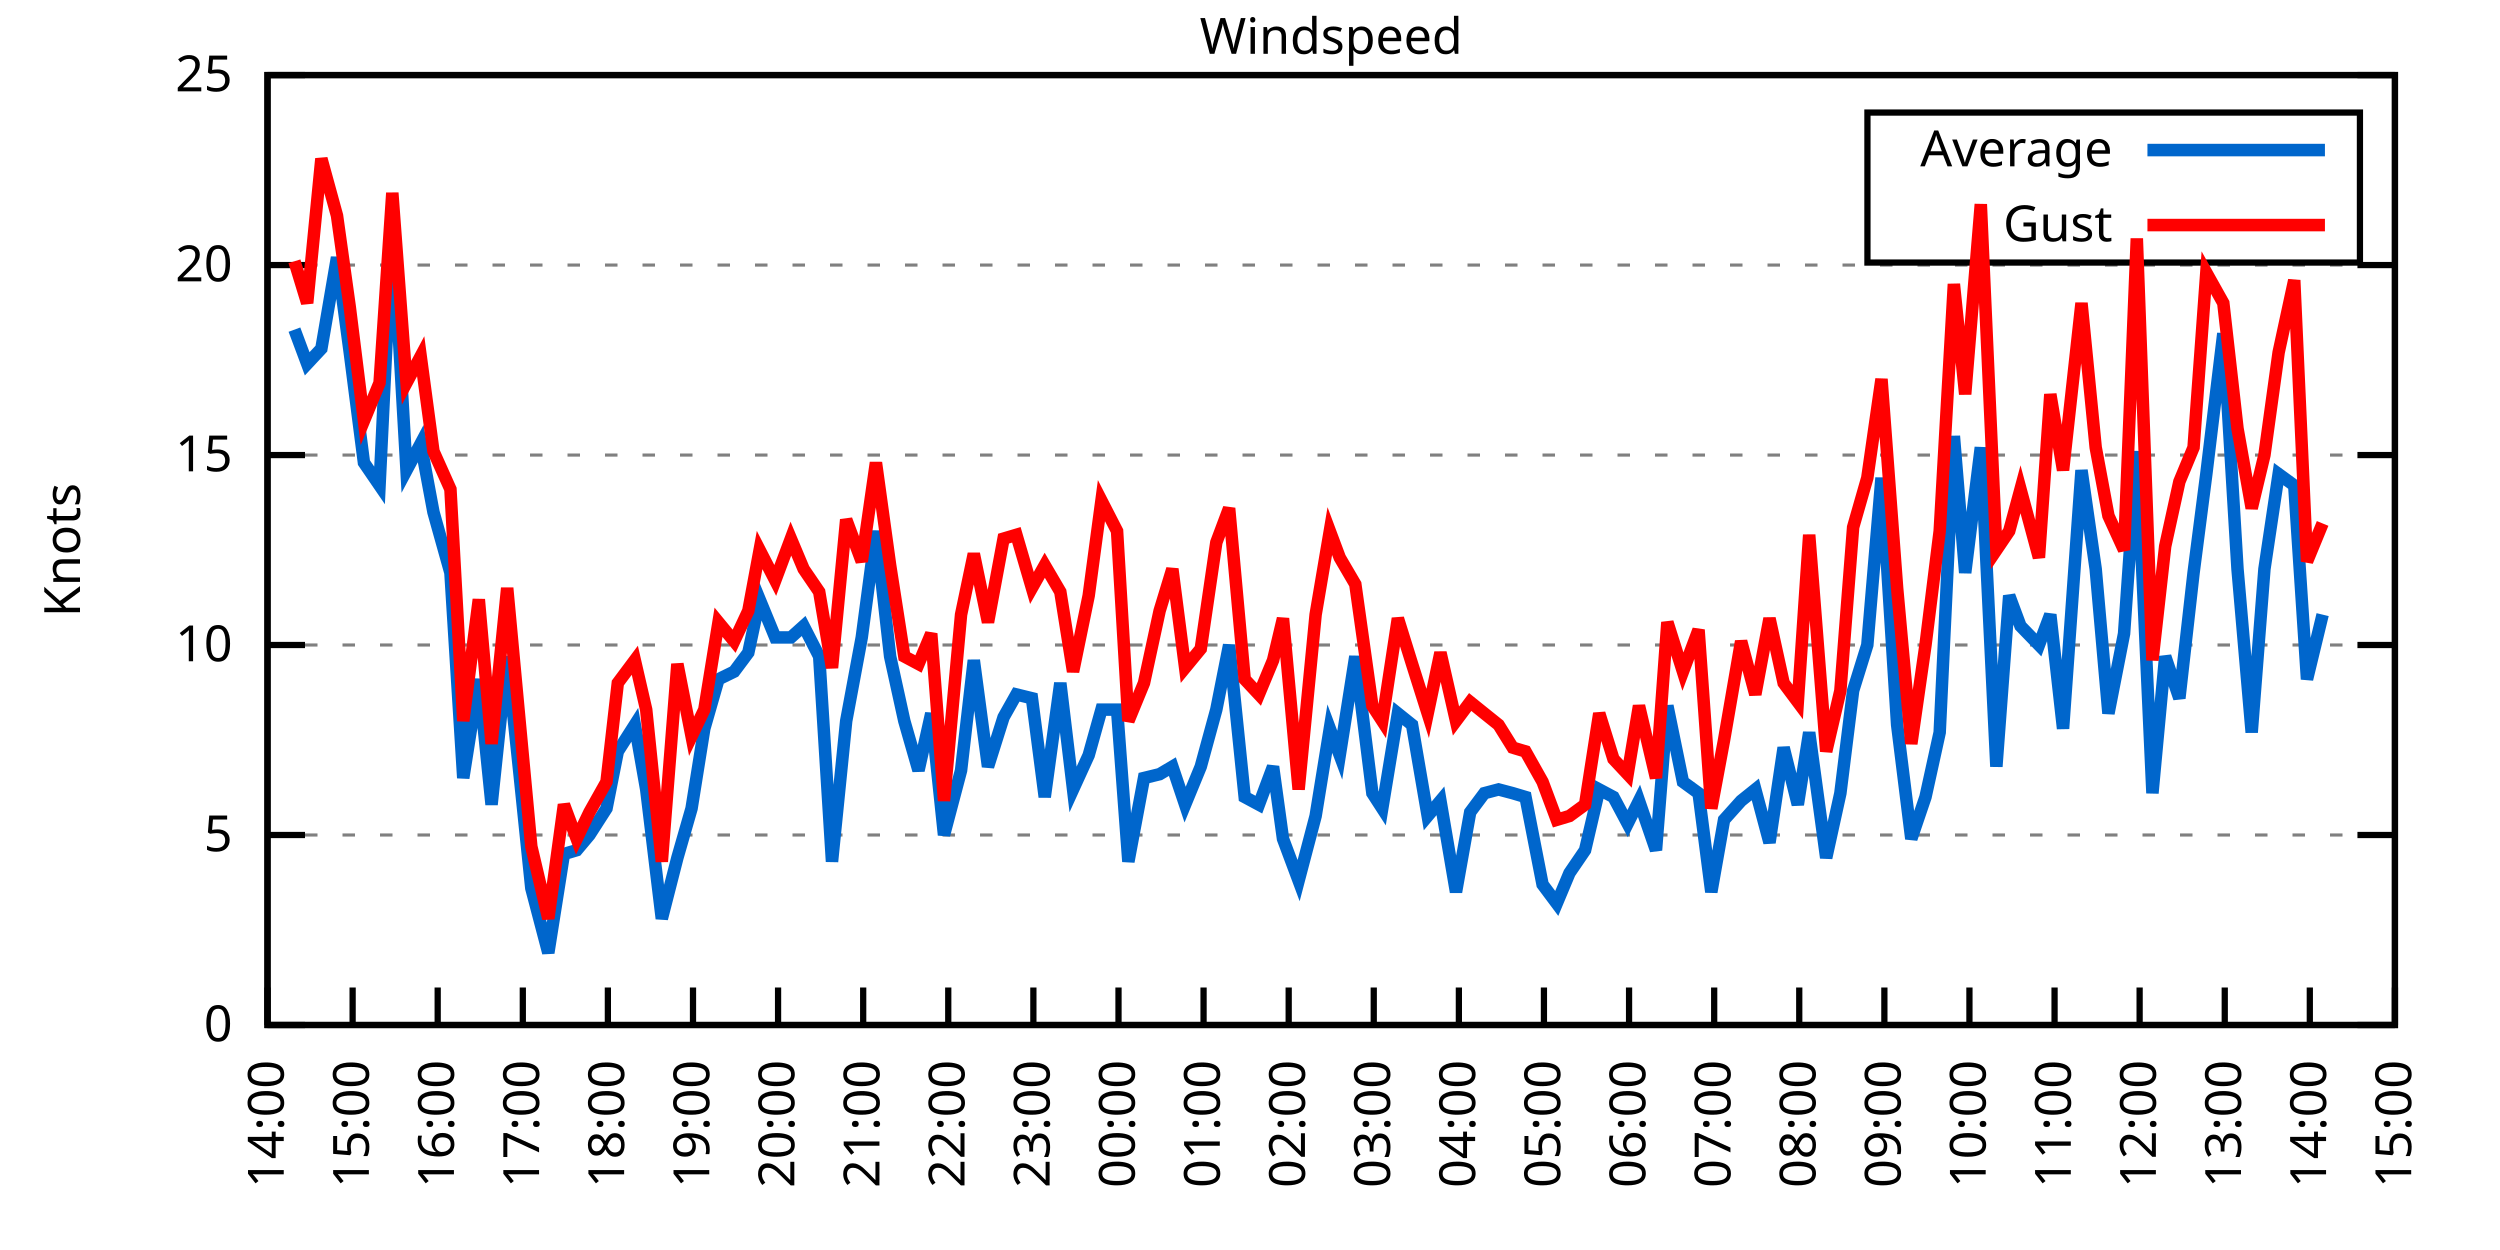
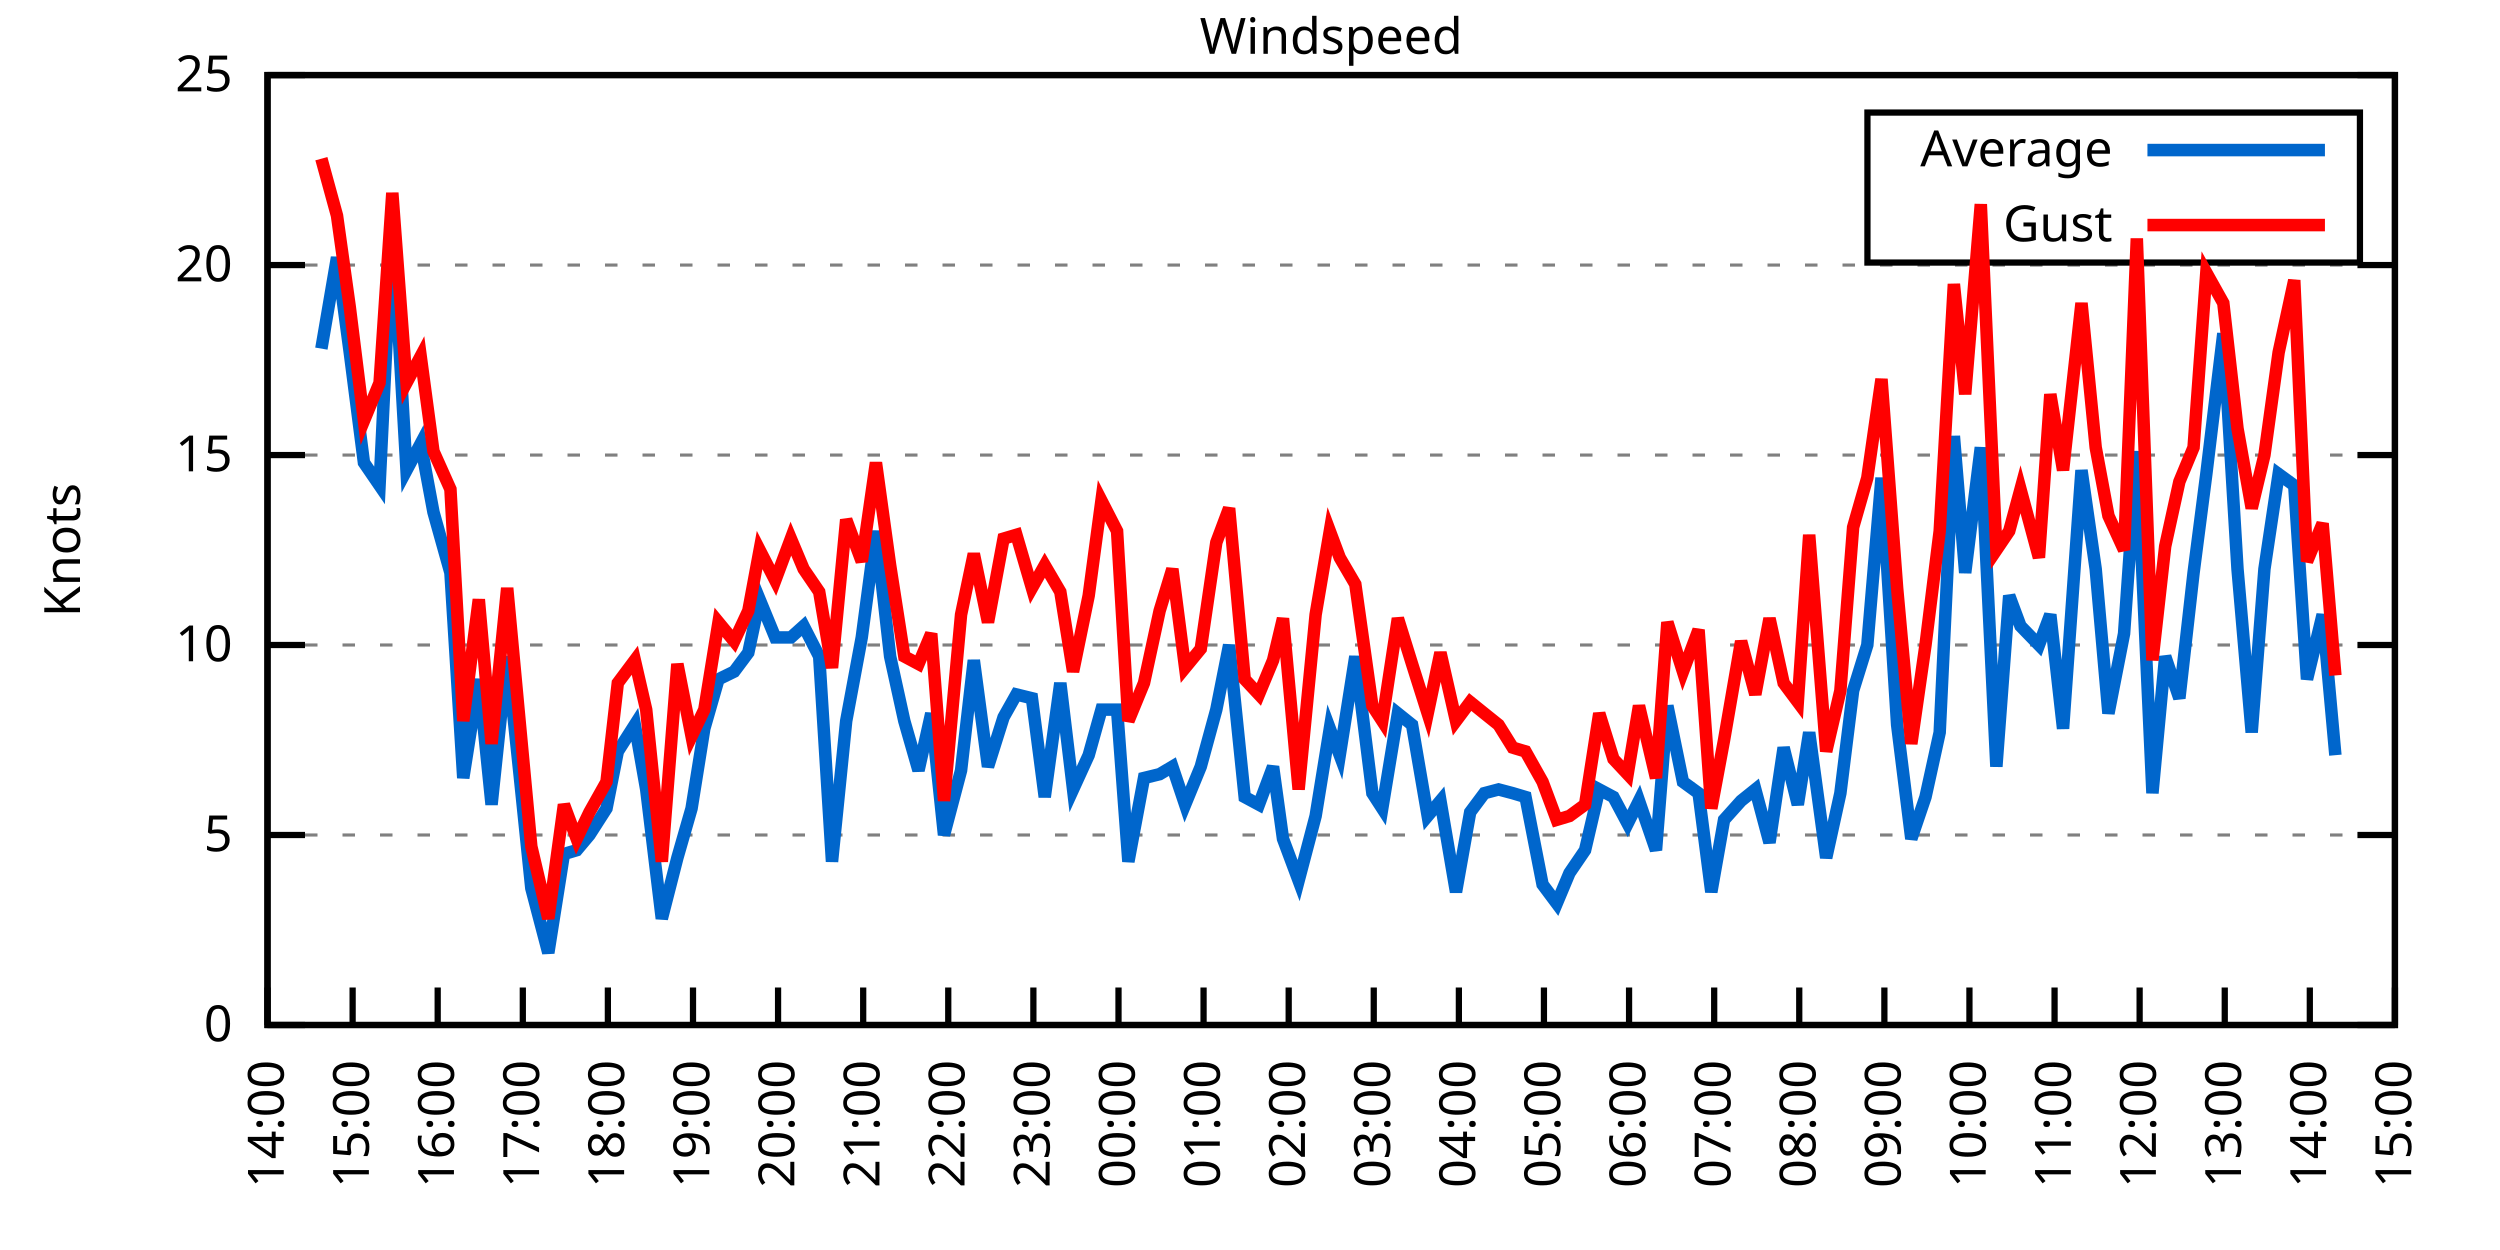
<svg xmlns="http://www.w3.org/2000/svg" xmlns:xlink="http://www.w3.org/1999/xlink" width="400" height="200" viewBox="0 0 400 200">
  <g id="gnuplot_canvas">
    <rect x="0" y="0" width="400" height="200" fill="none" />
    <defs>
      <circle id="gpDot" r="0.5" stroke-width="0.5" stroke="currentColor" />
      <path id="gpPt0" stroke-width="0.333" stroke="currentColor" d="M-1,0 h2 M0,-1 v2" />
      <path id="gpPt1" stroke-width="0.333" stroke="currentColor" d="M-1,-1 L1,1 M1,-1 L-1,1" />
      <path id="gpPt2" stroke-width="0.333" stroke="currentColor" d="M-1,0 L1,0 M0,-1 L0,1 M-1,-1 L1,1 M-1,1 L1,-1" />
      <rect id="gpPt3" stroke-width="0.333" stroke="currentColor" x="-1" y="-1" width="2" height="2" />
      <rect id="gpPt4" stroke-width="0.333" stroke="currentColor" fill="currentColor" x="-1" y="-1" width="2" height="2" />
      <circle id="gpPt5" stroke-width="0.333" stroke="currentColor" cx="0" cy="0" r="1" />
      <use xlink:href="#gpPt5" id="gpPt6" fill="currentColor" stroke="none" />
      <path id="gpPt7" stroke-width="0.333" stroke="currentColor" d="M0,-1.33 L-1.33,0.67 L1.33,0.67 z" />
      <use xlink:href="#gpPt7" id="gpPt8" fill="currentColor" stroke="none" />
      <use xlink:href="#gpPt7" id="gpPt9" stroke="currentColor" transform="rotate(180)" />
      <use xlink:href="#gpPt9" id="gpPt10" fill="currentColor" stroke="none" />
      <use xlink:href="#gpPt3" id="gpPt11" stroke="currentColor" transform="rotate(45)" />
      <use xlink:href="#gpPt11" id="gpPt12" fill="currentColor" stroke="none" />
      <path id="gpPt13" stroke-width="0.333" stroke="currentColor" d="M0,1.330 L1.265,0.411 L0.782,-1.067 L-0.782,-1.076 L-1.265,0.411 z" />
      <use xlink:href="#gpPt13" id="gpPt14" fill="currentColor" stroke="none" />
      <filter id="textbox" filterUnits="objectBoundingBox" x="0" y="0" height="1" width="1">
        <feFlood flood-color="white" flood-opacity="1" result="bgnd" />
        <feComposite in="SourceGraphic" in2="bgnd" operator="atop" />
      </filter>
      <filter id="greybox" filterUnits="objectBoundingBox" x="0" y="0" height="1" width="1">
        <feFlood flood-color="lightgrey" flood-opacity="1" result="grey" />
        <feComposite in="SourceGraphic" in2="grey" operator="atop" />
      </filter>
    </defs>
    <g fill="none" color="white" stroke="currentColor" stroke-width="1.00" stroke-linecap="butt" stroke-linejoin="miter">
</g>
    <g fill="none" color="black" stroke="currentColor" stroke-width="1.00" stroke-linecap="butt" stroke-linejoin="miter">
      <g stroke="none" shape-rendering="crispEdges">
        <polygon fill="rgb(255, 255, 255)" points="42.80,164.00 383.18,164.00 383.18,12.02 42.80,12.02 " />
      </g>
    </g>
    <g fill="none" color="black" stroke="currentColor" stroke-width="1.00" stroke-linecap="butt" stroke-linejoin="miter">
</g>
    <g fill="none" color="black" stroke="black" stroke-width="0.50" stroke-linecap="butt" stroke-linejoin="miter">
</g>
    <g fill="none" color="gray" stroke="currentColor" stroke-width="0.50" stroke-linecap="butt" stroke-linejoin="miter">
      <path stroke="gray" stroke-dasharray="2,4" class="gridline" d="M42.80,164.00 L383.19,164.00  " />
    </g>
    <g fill="none" color="gray" stroke="gray" stroke-width="1.00" stroke-linecap="butt" stroke-linejoin="miter">
</g>
    <g fill="none" color="black" stroke="currentColor" stroke-width="1.00" stroke-linecap="butt" stroke-linejoin="miter">
      <path stroke="black" d="M42.80,164.00 L48.80,164.00 M383.19,164.00 L377.19,164.00  " />
      <g transform="translate(37.20,166.60)" stroke="none" fill="black" font-family="Sans" font-size="8.00" text-anchor="end">
        <text>
          <tspan font-family="Sans"> 0</tspan>
        </text>
      </g>
    </g>
    <g fill="none" color="black" stroke="currentColor" stroke-width="1.00" stroke-linecap="butt" stroke-linejoin="miter">
</g>
    <g fill="none" color="black" stroke="black" stroke-width="0.50" stroke-linecap="butt" stroke-linejoin="miter">
</g>
    <g fill="none" color="gray" stroke="currentColor" stroke-width="0.50" stroke-linecap="butt" stroke-linejoin="miter">
      <path stroke="gray" stroke-dasharray="2,4" class="gridline" d="M42.80,133.60 L383.19,133.60  " />
    </g>
    <g fill="none" color="gray" stroke="gray" stroke-width="1.00" stroke-linecap="butt" stroke-linejoin="miter">
</g>
    <g fill="none" color="black" stroke="currentColor" stroke-width="1.00" stroke-linecap="butt" stroke-linejoin="miter">
      <path stroke="black" d="M42.80,133.60 L48.80,133.60 M383.19,133.60 L377.19,133.60  " />
      <g transform="translate(37.20,136.20)" stroke="none" fill="black" font-family="Sans" font-size="8.00" text-anchor="end">
        <text>
          <tspan font-family="Sans"> 5</tspan>
        </text>
      </g>
    </g>
    <g fill="none" color="black" stroke="currentColor" stroke-width="1.00" stroke-linecap="butt" stroke-linejoin="miter">
</g>
    <g fill="none" color="black" stroke="black" stroke-width="0.50" stroke-linecap="butt" stroke-linejoin="miter">
</g>
    <g fill="none" color="gray" stroke="currentColor" stroke-width="0.50" stroke-linecap="butt" stroke-linejoin="miter">
      <path stroke="gray" stroke-dasharray="2,4" class="gridline" d="M42.80,103.20 L383.19,103.20  " />
    </g>
    <g fill="none" color="gray" stroke="gray" stroke-width="1.00" stroke-linecap="butt" stroke-linejoin="miter">
</g>
    <g fill="none" color="black" stroke="currentColor" stroke-width="1.00" stroke-linecap="butt" stroke-linejoin="miter">
      <path stroke="black" d="M42.80,103.20 L48.80,103.20 M383.19,103.20 L377.19,103.20  " />
      <g transform="translate(37.20,105.80)" stroke="none" fill="black" font-family="Sans" font-size="8.00" text-anchor="end">
        <text>
          <tspan font-family="Sans"> 10</tspan>
        </text>
      </g>
    </g>
    <g fill="none" color="black" stroke="currentColor" stroke-width="1.00" stroke-linecap="butt" stroke-linejoin="miter">
</g>
    <g fill="none" color="black" stroke="black" stroke-width="0.50" stroke-linecap="butt" stroke-linejoin="miter">
</g>
    <g fill="none" color="gray" stroke="currentColor" stroke-width="0.50" stroke-linecap="butt" stroke-linejoin="miter">
      <path stroke="gray" stroke-dasharray="2,4" class="gridline" d="M42.80,72.81 L383.19,72.81  " />
    </g>
    <g fill="none" color="gray" stroke="gray" stroke-width="1.00" stroke-linecap="butt" stroke-linejoin="miter">
</g>
    <g fill="none" color="black" stroke="currentColor" stroke-width="1.00" stroke-linecap="butt" stroke-linejoin="miter">
      <path stroke="black" d="M42.80,72.81 L48.80,72.81 M383.19,72.81 L377.19,72.81  " />
      <g transform="translate(37.20,75.41)" stroke="none" fill="black" font-family="Sans" font-size="8.00" text-anchor="end">
        <text>
          <tspan font-family="Sans"> 15</tspan>
        </text>
      </g>
    </g>
    <g fill="none" color="black" stroke="currentColor" stroke-width="1.00" stroke-linecap="butt" stroke-linejoin="miter">
</g>
    <g fill="none" color="black" stroke="black" stroke-width="0.50" stroke-linecap="butt" stroke-linejoin="miter">
</g>
    <g fill="none" color="gray" stroke="currentColor" stroke-width="0.50" stroke-linecap="butt" stroke-linejoin="miter">
      <path stroke="gray" stroke-dasharray="2,4" class="gridline" d="M42.80,42.41 L383.19,42.41  " />
    </g>
    <g fill="none" color="gray" stroke="gray" stroke-width="1.00" stroke-linecap="butt" stroke-linejoin="miter">
</g>
    <g fill="none" color="black" stroke="currentColor" stroke-width="1.00" stroke-linecap="butt" stroke-linejoin="miter">
      <path stroke="black" d="M42.80,42.41 L48.80,42.41 M383.19,42.41 L377.19,42.41  " />
      <g transform="translate(37.20,45.01)" stroke="none" fill="black" font-family="Sans" font-size="8.00" text-anchor="end">
        <text>
          <tspan font-family="Sans"> 20</tspan>
        </text>
      </g>
    </g>
    <g fill="none" color="black" stroke="currentColor" stroke-width="1.00" stroke-linecap="butt" stroke-linejoin="miter">
</g>
    <g fill="none" color="black" stroke="black" stroke-width="0.50" stroke-linecap="butt" stroke-linejoin="miter">
</g>
    <g fill="none" color="gray" stroke="currentColor" stroke-width="0.50" stroke-linecap="butt" stroke-linejoin="miter">
      <path stroke="gray" stroke-dasharray="2,4" class="gridline" d="M42.80,12.01 L383.19,12.01  " />
    </g>
    <g fill="none" color="gray" stroke="gray" stroke-width="1.00" stroke-linecap="butt" stroke-linejoin="miter">
</g>
    <g fill="none" color="black" stroke="currentColor" stroke-width="1.00" stroke-linecap="butt" stroke-linejoin="miter">
      <path stroke="black" d="M42.80,12.01 L48.80,12.01 M383.19,12.01 L377.19,12.01  " />
      <g transform="translate(37.20,14.61)" stroke="none" fill="black" font-family="Sans" font-size="8.00" text-anchor="end">
        <text>
          <tspan font-family="Sans"> 25</tspan>
        </text>
      </g>
    </g>
    <g fill="none" color="black" stroke="currentColor" stroke-width="1.00" stroke-linecap="butt" stroke-linejoin="miter">
      <path stroke="black" d="M42.80,164.00 L42.80,158.00  " />
      <g transform="translate(45.40,169.60) rotate(270.00)" stroke="none" fill="black" font-family="Sans" font-size="8.00" text-anchor="end">
        <text>
          <tspan font-family="Sans">14:00</tspan>
        </text>
      </g>
    </g>
    <g fill="none" color="black" stroke="currentColor" stroke-width="1.00" stroke-linecap="butt" stroke-linejoin="miter">
      <path stroke="black" d="M56.42,164.00 L56.42,158.00  " />
      <g transform="translate(59.02,169.60) rotate(270.00)" stroke="none" fill="black" font-family="Sans" font-size="8.00" text-anchor="end">
        <text>
          <tspan font-family="Sans">15:00</tspan>
        </text>
      </g>
    </g>
    <g fill="none" color="black" stroke="currentColor" stroke-width="1.00" stroke-linecap="butt" stroke-linejoin="miter">
      <path stroke="black" d="M70.03,164.00 L70.03,158.00  " />
      <g transform="translate(72.63,169.60) rotate(270.00)" stroke="none" fill="black" font-family="Sans" font-size="8.00" text-anchor="end">
        <text>
          <tspan font-family="Sans">16:00</tspan>
        </text>
      </g>
    </g>
    <g fill="none" color="black" stroke="currentColor" stroke-width="1.00" stroke-linecap="butt" stroke-linejoin="miter">
      <path stroke="black" d="M83.65,164.00 L83.65,158.00  " />
      <g transform="translate(86.25,169.60) rotate(270.00)" stroke="none" fill="black" font-family="Sans" font-size="8.00" text-anchor="end">
        <text>
          <tspan font-family="Sans">17:00</tspan>
        </text>
      </g>
    </g>
    <g fill="none" color="black" stroke="currentColor" stroke-width="1.00" stroke-linecap="butt" stroke-linejoin="miter">
      <path stroke="black" d="M97.26,164.00 L97.26,158.00  " />
      <g transform="translate(99.86,169.60) rotate(270.00)" stroke="none" fill="black" font-family="Sans" font-size="8.00" text-anchor="end">
        <text>
          <tspan font-family="Sans">18:00</tspan>
        </text>
      </g>
    </g>
    <g fill="none" color="black" stroke="currentColor" stroke-width="1.00" stroke-linecap="butt" stroke-linejoin="miter">
      <path stroke="black" d="M110.88,164.00 L110.88,158.00  " />
      <g transform="translate(113.48,169.60) rotate(270.00)" stroke="none" fill="black" font-family="Sans" font-size="8.00" text-anchor="end">
        <text>
          <tspan font-family="Sans">19:00</tspan>
        </text>
      </g>
    </g>
    <g fill="none" color="black" stroke="currentColor" stroke-width="1.00" stroke-linecap="butt" stroke-linejoin="miter">
      <path stroke="black" d="M124.49,164.00 L124.49,158.00  " />
      <g transform="translate(127.09,169.60) rotate(270.00)" stroke="none" fill="black" font-family="Sans" font-size="8.00" text-anchor="end">
        <text>
          <tspan font-family="Sans">20:00</tspan>
        </text>
      </g>
    </g>
    <g fill="none" color="black" stroke="currentColor" stroke-width="1.00" stroke-linecap="butt" stroke-linejoin="miter">
      <path stroke="black" d="M138.11,164.00 L138.11,158.00  " />
      <g transform="translate(140.71,169.60) rotate(270.00)" stroke="none" fill="black" font-family="Sans" font-size="8.00" text-anchor="end">
        <text>
          <tspan font-family="Sans">21:00</tspan>
        </text>
      </g>
    </g>
    <g fill="none" color="black" stroke="currentColor" stroke-width="1.00" stroke-linecap="butt" stroke-linejoin="miter">
      <path stroke="black" d="M151.72,164.00 L151.72,158.00  " />
      <g transform="translate(154.32,169.60) rotate(270.00)" stroke="none" fill="black" font-family="Sans" font-size="8.00" text-anchor="end">
        <text>
          <tspan font-family="Sans">22:00</tspan>
        </text>
      </g>
    </g>
    <g fill="none" color="black" stroke="currentColor" stroke-width="1.00" stroke-linecap="butt" stroke-linejoin="miter">
      <path stroke="black" d="M165.34,164.00 L165.34,158.00  " />
      <g transform="translate(167.94,169.60) rotate(270.00)" stroke="none" fill="black" font-family="Sans" font-size="8.00" text-anchor="end">
        <text>
          <tspan font-family="Sans">23:00</tspan>
        </text>
      </g>
    </g>
    <g fill="none" color="black" stroke="currentColor" stroke-width="1.00" stroke-linecap="butt" stroke-linejoin="miter">
      <path stroke="black" d="M178.96,164.00 L178.96,158.00  " />
      <g transform="translate(181.56,169.60) rotate(270.00)" stroke="none" fill="black" font-family="Sans" font-size="8.00" text-anchor="end">
        <text>
          <tspan font-family="Sans">00:00</tspan>
        </text>
      </g>
    </g>
    <g fill="none" color="black" stroke="currentColor" stroke-width="1.00" stroke-linecap="butt" stroke-linejoin="miter">
      <path stroke="black" d="M192.57,164.00 L192.57,158.00  " />
      <g transform="translate(195.17,169.60) rotate(270.00)" stroke="none" fill="black" font-family="Sans" font-size="8.00" text-anchor="end">
        <text>
          <tspan font-family="Sans">01:00</tspan>
        </text>
      </g>
    </g>
    <g fill="none" color="black" stroke="currentColor" stroke-width="1.00" stroke-linecap="butt" stroke-linejoin="miter">
      <path stroke="black" d="M206.19,164.00 L206.19,158.00  " />
      <g transform="translate(208.79,169.60) rotate(270.00)" stroke="none" fill="black" font-family="Sans" font-size="8.00" text-anchor="end">
        <text>
          <tspan font-family="Sans">02:00</tspan>
        </text>
      </g>
    </g>
    <g fill="none" color="black" stroke="currentColor" stroke-width="1.00" stroke-linecap="butt" stroke-linejoin="miter">
      <path stroke="black" d="M219.80,164.00 L219.80,158.00  " />
      <g transform="translate(222.40,169.60) rotate(270.00)" stroke="none" fill="black" font-family="Sans" font-size="8.00" text-anchor="end">
        <text>
          <tspan font-family="Sans">03:00</tspan>
        </text>
      </g>
    </g>
    <g fill="none" color="black" stroke="currentColor" stroke-width="1.00" stroke-linecap="butt" stroke-linejoin="miter">
      <path stroke="black" d="M233.42,164.00 L233.42,158.00  " />
      <g transform="translate(236.02,169.60) rotate(270.00)" stroke="none" fill="black" font-family="Sans" font-size="8.00" text-anchor="end">
        <text>
          <tspan font-family="Sans">04:00</tspan>
        </text>
      </g>
    </g>
    <g fill="none" color="black" stroke="currentColor" stroke-width="1.00" stroke-linecap="butt" stroke-linejoin="miter">
      <path stroke="black" d="M247.03,164.00 L247.03,158.00  " />
      <g transform="translate(249.63,169.60) rotate(270.00)" stroke="none" fill="black" font-family="Sans" font-size="8.00" text-anchor="end">
        <text>
          <tspan font-family="Sans">05:00</tspan>
        </text>
      </g>
    </g>
    <g fill="none" color="black" stroke="currentColor" stroke-width="1.00" stroke-linecap="butt" stroke-linejoin="miter">
      <path stroke="black" d="M260.65,164.00 L260.65,158.00  " />
      <g transform="translate(263.25,169.60) rotate(270.00)" stroke="none" fill="black" font-family="Sans" font-size="8.00" text-anchor="end">
        <text>
          <tspan font-family="Sans">06:00</tspan>
        </text>
      </g>
    </g>
    <g fill="none" color="black" stroke="currentColor" stroke-width="1.00" stroke-linecap="butt" stroke-linejoin="miter">
      <path stroke="black" d="M274.27,164.00 L274.27,158.00  " />
      <g transform="translate(276.87,169.60) rotate(270.00)" stroke="none" fill="black" font-family="Sans" font-size="8.00" text-anchor="end">
        <text>
          <tspan font-family="Sans">07:00</tspan>
        </text>
      </g>
    </g>
    <g fill="none" color="black" stroke="currentColor" stroke-width="1.00" stroke-linecap="butt" stroke-linejoin="miter">
      <path stroke="black" d="M287.88,164.00 L287.88,158.00  " />
      <g transform="translate(290.48,169.60) rotate(270.00)" stroke="none" fill="black" font-family="Sans" font-size="8.00" text-anchor="end">
        <text>
          <tspan font-family="Sans">08:00</tspan>
        </text>
      </g>
    </g>
    <g fill="none" color="black" stroke="currentColor" stroke-width="1.00" stroke-linecap="butt" stroke-linejoin="miter">
      <path stroke="black" d="M301.50,164.00 L301.50,158.00  " />
      <g transform="translate(304.10,169.60) rotate(270.00)" stroke="none" fill="black" font-family="Sans" font-size="8.00" text-anchor="end">
        <text>
          <tspan font-family="Sans">09:00</tspan>
        </text>
      </g>
    </g>
    <g fill="none" color="black" stroke="currentColor" stroke-width="1.00" stroke-linecap="butt" stroke-linejoin="miter">
      <path stroke="black" d="M315.11,164.00 L315.11,158.00  " />
      <g transform="translate(317.71,169.60) rotate(270.00)" stroke="none" fill="black" font-family="Sans" font-size="8.00" text-anchor="end">
        <text>
          <tspan font-family="Sans">10:00</tspan>
        </text>
      </g>
    </g>
    <g fill="none" color="black" stroke="currentColor" stroke-width="1.00" stroke-linecap="butt" stroke-linejoin="miter">
      <path stroke="black" d="M328.73,164.00 L328.73,158.00  " />
      <g transform="translate(331.33,169.60) rotate(270.00)" stroke="none" fill="black" font-family="Sans" font-size="8.00" text-anchor="end">
        <text>
          <tspan font-family="Sans">11:00</tspan>
        </text>
      </g>
    </g>
    <g fill="none" color="black" stroke="currentColor" stroke-width="1.00" stroke-linecap="butt" stroke-linejoin="miter">
      <path stroke="black" d="M342.34,164.00 L342.34,158.00  " />
      <g transform="translate(344.94,169.60) rotate(270.00)" stroke="none" fill="black" font-family="Sans" font-size="8.00" text-anchor="end">
        <text>
          <tspan font-family="Sans">12:00</tspan>
        </text>
      </g>
    </g>
    <g fill="none" color="black" stroke="currentColor" stroke-width="1.00" stroke-linecap="butt" stroke-linejoin="miter">
      <path stroke="black" d="M355.96,164.00 L355.96,158.00  " />
      <g transform="translate(358.56,169.60) rotate(270.00)" stroke="none" fill="black" font-family="Sans" font-size="8.00" text-anchor="end">
        <text>
          <tspan font-family="Sans">13:00</tspan>
        </text>
      </g>
    </g>
    <g fill="none" color="black" stroke="currentColor" stroke-width="1.00" stroke-linecap="butt" stroke-linejoin="miter">
      <path stroke="black" d="M369.57,164.00 L369.57,158.00  " />
      <g transform="translate(372.17,169.60) rotate(270.00)" stroke="none" fill="black" font-family="Sans" font-size="8.00" text-anchor="end">
        <text>
          <tspan font-family="Sans">14:00</tspan>
        </text>
      </g>
    </g>
    <g fill="none" color="black" stroke="currentColor" stroke-width="1.00" stroke-linecap="butt" stroke-linejoin="miter">
      <path stroke="black" d="M383.19,164.00 L383.19,158.00  " />
      <g transform="translate(385.79,169.60) rotate(270.00)" stroke="none" fill="black" font-family="Sans" font-size="8.00" text-anchor="end">
        <text>
          <tspan font-family="Sans">15:00</tspan>
        </text>
      </g>
    </g>
    <g fill="none" color="black" stroke="currentColor" stroke-width="1.00" stroke-linecap="butt" stroke-linejoin="miter">
</g>
    <g fill="none" color="black" stroke="currentColor" stroke-width="1.00" stroke-linecap="butt" stroke-linejoin="miter">
      <path stroke="black" d="M42.80,12.01 L42.80,164.00 L383.19,164.00 L383.19,12.01 L42.80,12.01 Z  " />
    </g>
    <g fill="none" color="black" stroke="currentColor" stroke-width="1.00" stroke-linecap="butt" stroke-linejoin="miter">
</g>
    <g fill="none" color="black" stroke="currentColor" stroke-width="1.00" stroke-linecap="butt" stroke-linejoin="miter">
      <path stroke="black" d="M298.79,42.01 L298.79,18.01 L377.59,18.01 L377.59,42.01 L298.79,42.01 Z  " />
    </g>
    <g id="Windspeed_plot_1">
      <g fill="none" color="white" stroke="black" stroke-width="2.00" stroke-linecap="butt" stroke-linejoin="miter">
</g>
      <g fill="none" color="black" stroke="currentColor" stroke-width="2.00" stroke-linecap="butt" stroke-linejoin="miter">
        <g transform="translate(337.99,26.61)" stroke="none" fill="black" font-family="Sans" font-size="8.00" text-anchor="end">
          <text>
            <tspan font-family="Sans">Average</tspan>
          </text>
        </g>
      </g>
      <g fill="none" color="black" stroke="currentColor" stroke-width="2.00" stroke-linecap="butt" stroke-linejoin="miter">
-         <path stroke="rgb(  0, 102, 204)" d="M343.59,24.01 L371.99,24.01 M47.11,52.74 L49.15,58.21 L51.42,55.78 L53.92,41.19 L55.96,56.39 L58.23,74.02   L60.73,77.67 L62.77,35.72 L65.04,75.24 L67.31,70.98 L69.35,81.93 L72.07,91.65 L74.12,124.48 L76.61,108.68   L78.65,128.74 L81.15,105.03 L83.19,124.48 L85.01,142.11 L87.73,152.45 L90.23,136.64 L92.27,136.03 L94.31,133.60   L97.04,129.35 L98.85,120.23 L101.57,115.97 L103.39,126.31 L105.89,146.98 L108.38,137.25 L110.65,129.35 L112.69,116.58   L114.96,108.68 L117.46,107.46 L119.73,104.42 L121.54,95.91 L124.04,101.99 L126.54,101.99 L128.58,100.16 L131.07,105.03   L133.12,137.86 L135.39,115.36 L137.88,101.99 L140.15,84.97 L142.42,105.03 L144.69,115.36 L146.96,123.27 L149.00,114.15   L151.04,133.60 L153.77,123.27 L155.81,105.64 L158.08,122.66 L160.57,114.76 L162.62,111.11 L165.11,111.72 L167.16,127.52   L169.65,109.28 L171.69,126.31 L174.19,120.83 L176.23,113.54 L178.73,113.54 L180.54,137.86 L183.04,124.48 L185.54,123.87   L187.58,122.66 L189.62,128.74 L192.12,122.66 L194.61,113.54 L196.66,103.20 L199.15,127.52 L201.42,128.74 L203.69,122.66   L205.28,134.21 L207.78,140.90 L210.50,130.56 L212.77,116.58 L214.36,120.83 L216.85,105.03 L219.58,126.91 L221.16,129.35   L223.66,114.15 L225.93,115.97 L228.43,130.56 L230.47,128.13 L232.96,142.72 L235.23,129.95 L237.50,126.91 L239.77,126.31   L242.04,126.91 L244.08,127.52 L246.81,141.51 L249.08,144.55 L251.12,139.68 L253.61,136.03 L255.88,126.31 L258.15,127.52   L260.42,131.78 L262.24,128.13 L264.96,136.03 L266.78,112.93 L269.27,125.09 L271.77,126.91 L273.81,142.72 L275.85,131.17   L278.58,128.13 L280.85,126.31 L283.12,134.82 L285.38,119.62 L287.65,128.74 L289.47,117.19 L292.19,137.25 L294.46,126.91   L296.50,110.50 L298.77,103.20 L301.04,76.45 L303.54,115.97 L305.81,134.21 L308.08,127.52 L310.35,117.19 L312.62,69.77   L314.43,91.65 L316.93,71.59 L319.42,122.66 L321.47,95.30 L323.28,100.16 L326.23,103.20 L328.05,98.34 L330.09,116.58   L333.04,75.24 L335.31,91.04 L337.35,114.15 L339.85,101.38 L341.89,72.20 L344.39,126.91 L346.43,105.03 L348.70,111.72   L350.97,91.65 L353.01,75.85 L355.73,53.35 L358.00,91.04 L360.27,117.19 L362.31,91.04 L364.58,75.85 L367.08,77.67   L369.12,108.68 L371.62,98.34  " />
+         <path stroke="rgb(  0, 102, 204)" d="M343.59,24.01 L371.99,24.01 M51.42,55.78 L53.92,41.19 L55.96,56.39 L58.23,74.02 L60.73,77.67 L62.77,35.72   L65.04,75.24 L67.31,70.98 L69.35,81.93 L72.07,91.65 L74.12,124.48 L76.61,108.68 L78.65,128.74 L81.15,105.03   L83.19,124.48 L85.01,142.11 L87.73,152.45 L90.23,136.64 L92.27,136.03 L94.31,133.60 L97.04,129.35 L98.85,120.23   L101.57,115.97 L103.39,126.31 L105.89,146.98 L108.38,137.25 L110.65,129.35 L112.69,116.58 L114.96,108.68 L117.46,107.46   L119.73,104.42 L121.54,95.91 L124.04,101.99 L126.54,101.99 L128.58,100.16 L131.07,105.03 L133.12,137.86 L135.39,115.36   L137.88,101.99 L140.15,84.97 L142.42,105.03 L144.69,115.36 L146.96,123.27 L149.00,114.15 L151.04,133.60 L153.77,123.27   L155.81,105.64 L158.08,122.66 L160.57,114.76 L162.62,111.11 L165.11,111.72 L167.16,127.52 L169.65,109.28 L171.69,126.31   L174.19,120.83 L176.23,113.54 L178.73,113.54 L180.54,137.86 L183.04,124.48 L185.54,123.87 L187.58,122.66 L189.62,128.74   L192.12,122.66 L194.61,113.54 L196.66,103.20 L199.15,127.52 L201.42,128.74 L203.69,122.66 L205.28,134.21 L207.78,140.90   L210.50,130.56 L212.77,116.58 L214.36,120.83 L216.85,105.03 L219.58,126.91 L221.16,129.35 L223.66,114.15 L225.93,115.97   L228.43,130.56 L230.47,128.13 L232.96,142.72 L235.23,129.95 L237.50,126.91 L239.77,126.31 L242.04,126.91 L244.08,127.52   L246.81,141.51 L249.08,144.55 L251.12,139.68 L253.61,136.03 L255.88,126.31 L258.15,127.52 L260.42,131.78 L262.24,128.13   L264.96,136.03 L266.78,112.93 L269.27,125.09 L271.77,126.91 L273.81,142.72 L275.85,131.17 L278.58,128.13 L280.85,126.31   L283.12,134.82 L285.38,119.62 L287.65,128.74 L289.47,117.19 L292.19,137.25 L294.46,126.91 L296.50,110.50 L298.77,103.20   L301.04,76.45 L303.54,115.97 L305.81,134.21 L308.08,127.52 L310.35,117.19 L312.62,69.77 L314.43,91.65 L316.93,71.59   L319.42,122.66 L321.47,95.30 L323.28,100.16 L326.23,103.20 L328.05,98.34 L330.09,116.58 L333.04,75.24 L335.31,91.04   L337.35,114.15 L339.85,101.38 L341.89,72.20 L344.39,126.91 L346.43,105.03 L348.70,111.72 L350.97,91.65 L353.01,75.85   L355.73,53.35 L358.00,91.04 L360.27,117.19 L362.31,91.04 L364.58,75.85 L367.08,77.67 L369.12,108.68 L371.62,98.34   L373.66,120.83  " />
      </g>
    </g>
    <g id="Windspeed_plot_2">
      <g fill="none" color="black" stroke="currentColor" stroke-width="2.00" stroke-linecap="butt" stroke-linejoin="miter">
        <g transform="translate(337.99,38.61)" stroke="none" fill="black" font-family="Sans" font-size="8.00" text-anchor="end">
          <text>
            <tspan font-family="Sans">Gust</tspan>
          </text>
        </g>
      </g>
      <g fill="none" color="black" stroke="currentColor" stroke-width="2.00" stroke-linecap="butt" stroke-linejoin="miter">
-         <path stroke="rgb(255,   0,   0)" d="M343.59,36.01 L371.99,36.01 M47.11,41.80 L49.15,48.49 L51.42,25.39 L53.92,34.50 L55.96,49.10 L58.23,67.33   L60.73,61.25 L62.77,30.86 L65.04,61.25 L67.31,57.00 L69.35,72.20 L72.07,78.28 L74.12,115.36 L76.61,95.91   L78.65,119.01 L81.15,94.08 L83.19,115.97 L85.01,135.43 L87.73,146.98 L90.23,128.74 L92.27,134.21 L94.31,129.95   L97.04,125.09 L98.85,109.28 L101.57,105.64 L103.39,113.54 L105.89,137.86 L108.38,106.24 L110.65,117.80 L112.69,113.54   L114.96,99.56 L117.46,102.60 L119.73,97.73 L121.54,88.00 L124.04,92.87 L126.54,86.18 L128.58,91.04 L131.07,94.69   L133.12,106.85 L135.39,83.14 L137.88,89.83 L140.15,74.02 L142.42,90.44 L144.69,105.03 L146.96,106.24 L149.00,101.38   L151.04,128.13 L153.77,98.34 L155.81,88.61 L158.08,99.56 L160.57,86.18 L162.62,85.57 L165.11,94.08 L167.16,90.44   L169.65,94.69 L171.69,107.46 L174.19,95.30 L176.23,80.10 L178.73,84.97 L180.54,115.36 L183.04,109.28 L185.54,97.73   L187.58,91.04 L189.62,106.85 L192.12,103.81 L194.61,86.79 L196.66,81.32 L199.15,108.68 L201.42,111.11 L203.69,105.64   L205.28,98.95 L207.78,126.31 L210.50,98.34 L212.77,84.97 L214.36,89.22 L216.85,93.48 L219.58,112.93 L221.16,115.36   L223.66,98.95 L225.93,106.24 L228.43,114.15 L230.47,104.42 L232.96,115.36 L235.23,112.32 L237.50,114.15 L239.77,115.97   L242.04,119.62 L244.08,120.23 L246.81,125.09 L249.08,131.17 L251.12,130.56 L253.61,128.74 L255.88,114.15 L258.15,121.44   L260.42,123.87 L262.24,112.93 L264.96,124.48 L266.78,99.56 L269.27,107.46 L271.77,100.77 L273.81,129.35 L275.85,118.40   L278.58,102.60 L280.85,111.11 L283.12,98.95 L285.38,109.28 L287.65,112.32 L289.47,85.57 L292.19,120.23 L294.46,110.50   L296.50,84.36 L298.77,76.45 L301.04,60.65 L303.54,94.08 L305.81,119.01 L308.08,103.20 L310.35,84.97 L312.62,45.45   L314.43,63.08 L316.93,32.68 L319.42,88.00 L321.47,84.97 L323.28,78.28 L326.23,89.22 L328.05,63.08 L330.09,75.24   L333.04,48.49 L335.31,71.59 L337.35,82.53 L339.85,88.00 L341.89,38.15 L344.39,105.64 L346.43,87.40 L348.70,77.06   L350.97,71.59 L353.01,43.62 L355.73,48.49 L358.00,68.55 L360.27,81.32 L362.31,72.81 L364.58,56.39 L367.08,44.84   L369.12,89.83 L371.62,83.75  " />
+         <path stroke="rgb(255,   0,   0)" d="M343.59,36.01 L371.99,36.01 M51.42,25.39 L53.92,34.50 L55.96,49.10 L58.23,67.33 L60.73,61.25 L62.77,30.86   L65.04,61.25 L67.31,57.00 L69.35,72.20 L72.07,78.28 L74.12,115.36 L76.61,95.91 L78.65,119.01 L81.15,94.08   L83.19,115.97 L85.01,135.43 L87.73,146.98 L90.23,128.74 L92.27,134.21 L94.31,129.95 L97.04,125.09 L98.85,109.28   L101.57,105.64 L103.39,113.54 L105.89,137.86 L108.38,106.24 L110.65,117.80 L112.69,113.54 L114.96,99.56 L117.46,102.60   L119.73,97.73 L121.54,88.00 L124.04,92.87 L126.54,86.18 L128.58,91.04 L131.07,94.69 L133.12,106.85 L135.39,83.14   L137.88,89.83 L140.15,74.02 L142.42,90.44 L144.69,105.03 L146.96,106.24 L149.00,101.38 L151.04,128.13 L153.77,98.34   L155.81,88.61 L158.08,99.56 L160.57,86.18 L162.62,85.57 L165.11,94.08 L167.16,90.44 L169.65,94.69 L171.69,107.46   L174.19,95.30 L176.23,80.10 L178.73,84.97 L180.54,115.36 L183.04,109.28 L185.54,97.73 L187.58,91.04 L189.62,106.85   L192.12,103.81 L194.61,86.79 L196.66,81.32 L199.15,108.68 L201.42,111.11 L203.69,105.64 L205.28,98.95 L207.78,126.31   L210.50,98.34 L212.77,84.97 L214.36,89.22 L216.85,93.48 L219.58,112.93 L221.16,115.36 L223.66,98.95 L225.93,106.24   L228.43,114.15 L230.47,104.42 L232.96,115.36 L235.23,112.32 L237.50,114.15 L239.77,115.97 L242.04,119.62 L244.08,120.23   L246.81,125.09 L249.08,131.17 L251.12,130.56 L253.61,128.74 L255.88,114.15 L258.15,121.44 L260.42,123.87 L262.24,112.93   L264.96,124.48 L266.78,99.56 L269.27,107.46 L271.77,100.77 L273.81,129.35 L275.85,118.40 L278.58,102.60 L280.85,111.11   L283.12,98.95 L285.38,109.28 L287.65,112.32 L289.47,85.57 L292.19,120.23 L294.46,110.50 L296.50,84.36 L298.77,76.45   L301.04,60.65 L303.54,94.08 L305.81,119.01 L308.08,103.20 L310.35,84.97 L312.62,45.45 L314.43,63.08 L316.93,32.68   L319.42,88.00 L321.47,84.97 L323.28,78.28 L326.23,89.22 L328.05,63.08 L330.09,75.24 L333.04,48.49 L335.31,71.59   L337.35,82.53 L339.85,88.00 L341.89,38.15 L344.39,105.64 L346.43,87.40 L348.70,77.06 L350.97,71.59 L353.01,43.62   L355.73,48.49 L358.00,68.55 L360.27,81.32 L362.31,72.81 L364.58,56.39 L367.08,44.84 L369.12,89.83 L371.62,83.75   L373.66,108.07  " />
      </g>
    </g>
    <g fill="none" color="black" stroke="currentColor" stroke-width="2.00" stroke-linecap="butt" stroke-linejoin="miter">
</g>
    <g fill="none" color="black" stroke="black" stroke-width="1.00" stroke-linecap="butt" stroke-linejoin="miter">
</g>
    <g fill="none" color="black" stroke="currentColor" stroke-width="1.00" stroke-linecap="butt" stroke-linejoin="miter">
      <path stroke="black" d="M42.80,12.01 L42.80,164.00 L383.19,164.00 L383.19,12.01 L42.80,12.01 Z  " />
      <g transform="translate(12.80,88.01) rotate(270.00)" stroke="none" fill="black" font-family="Sans" font-size="8.00" text-anchor="middle">
        <text>
          <tspan font-family="Sans">Knots</tspan>
        </text>
      </g>
    </g>
    <g fill="none" color="black" stroke="currentColor" stroke-width="1.00" stroke-linecap="butt" stroke-linejoin="miter">
</g>
    <g fill="none" color="black" stroke="currentColor" stroke-width="1.00" stroke-linecap="butt" stroke-linejoin="miter">
      <g transform="translate(212.99,8.61)" stroke="none" fill="black" font-family="Sans" font-size="8.00" text-anchor="middle">
        <text>
          <tspan font-family="Sans">Windspeed</tspan>
        </text>
      </g>
    </g>
    <g fill="none" color="black" stroke="currentColor" stroke-width="1.00" stroke-linecap="butt" stroke-linejoin="miter">
</g>
  </g>
</svg>
